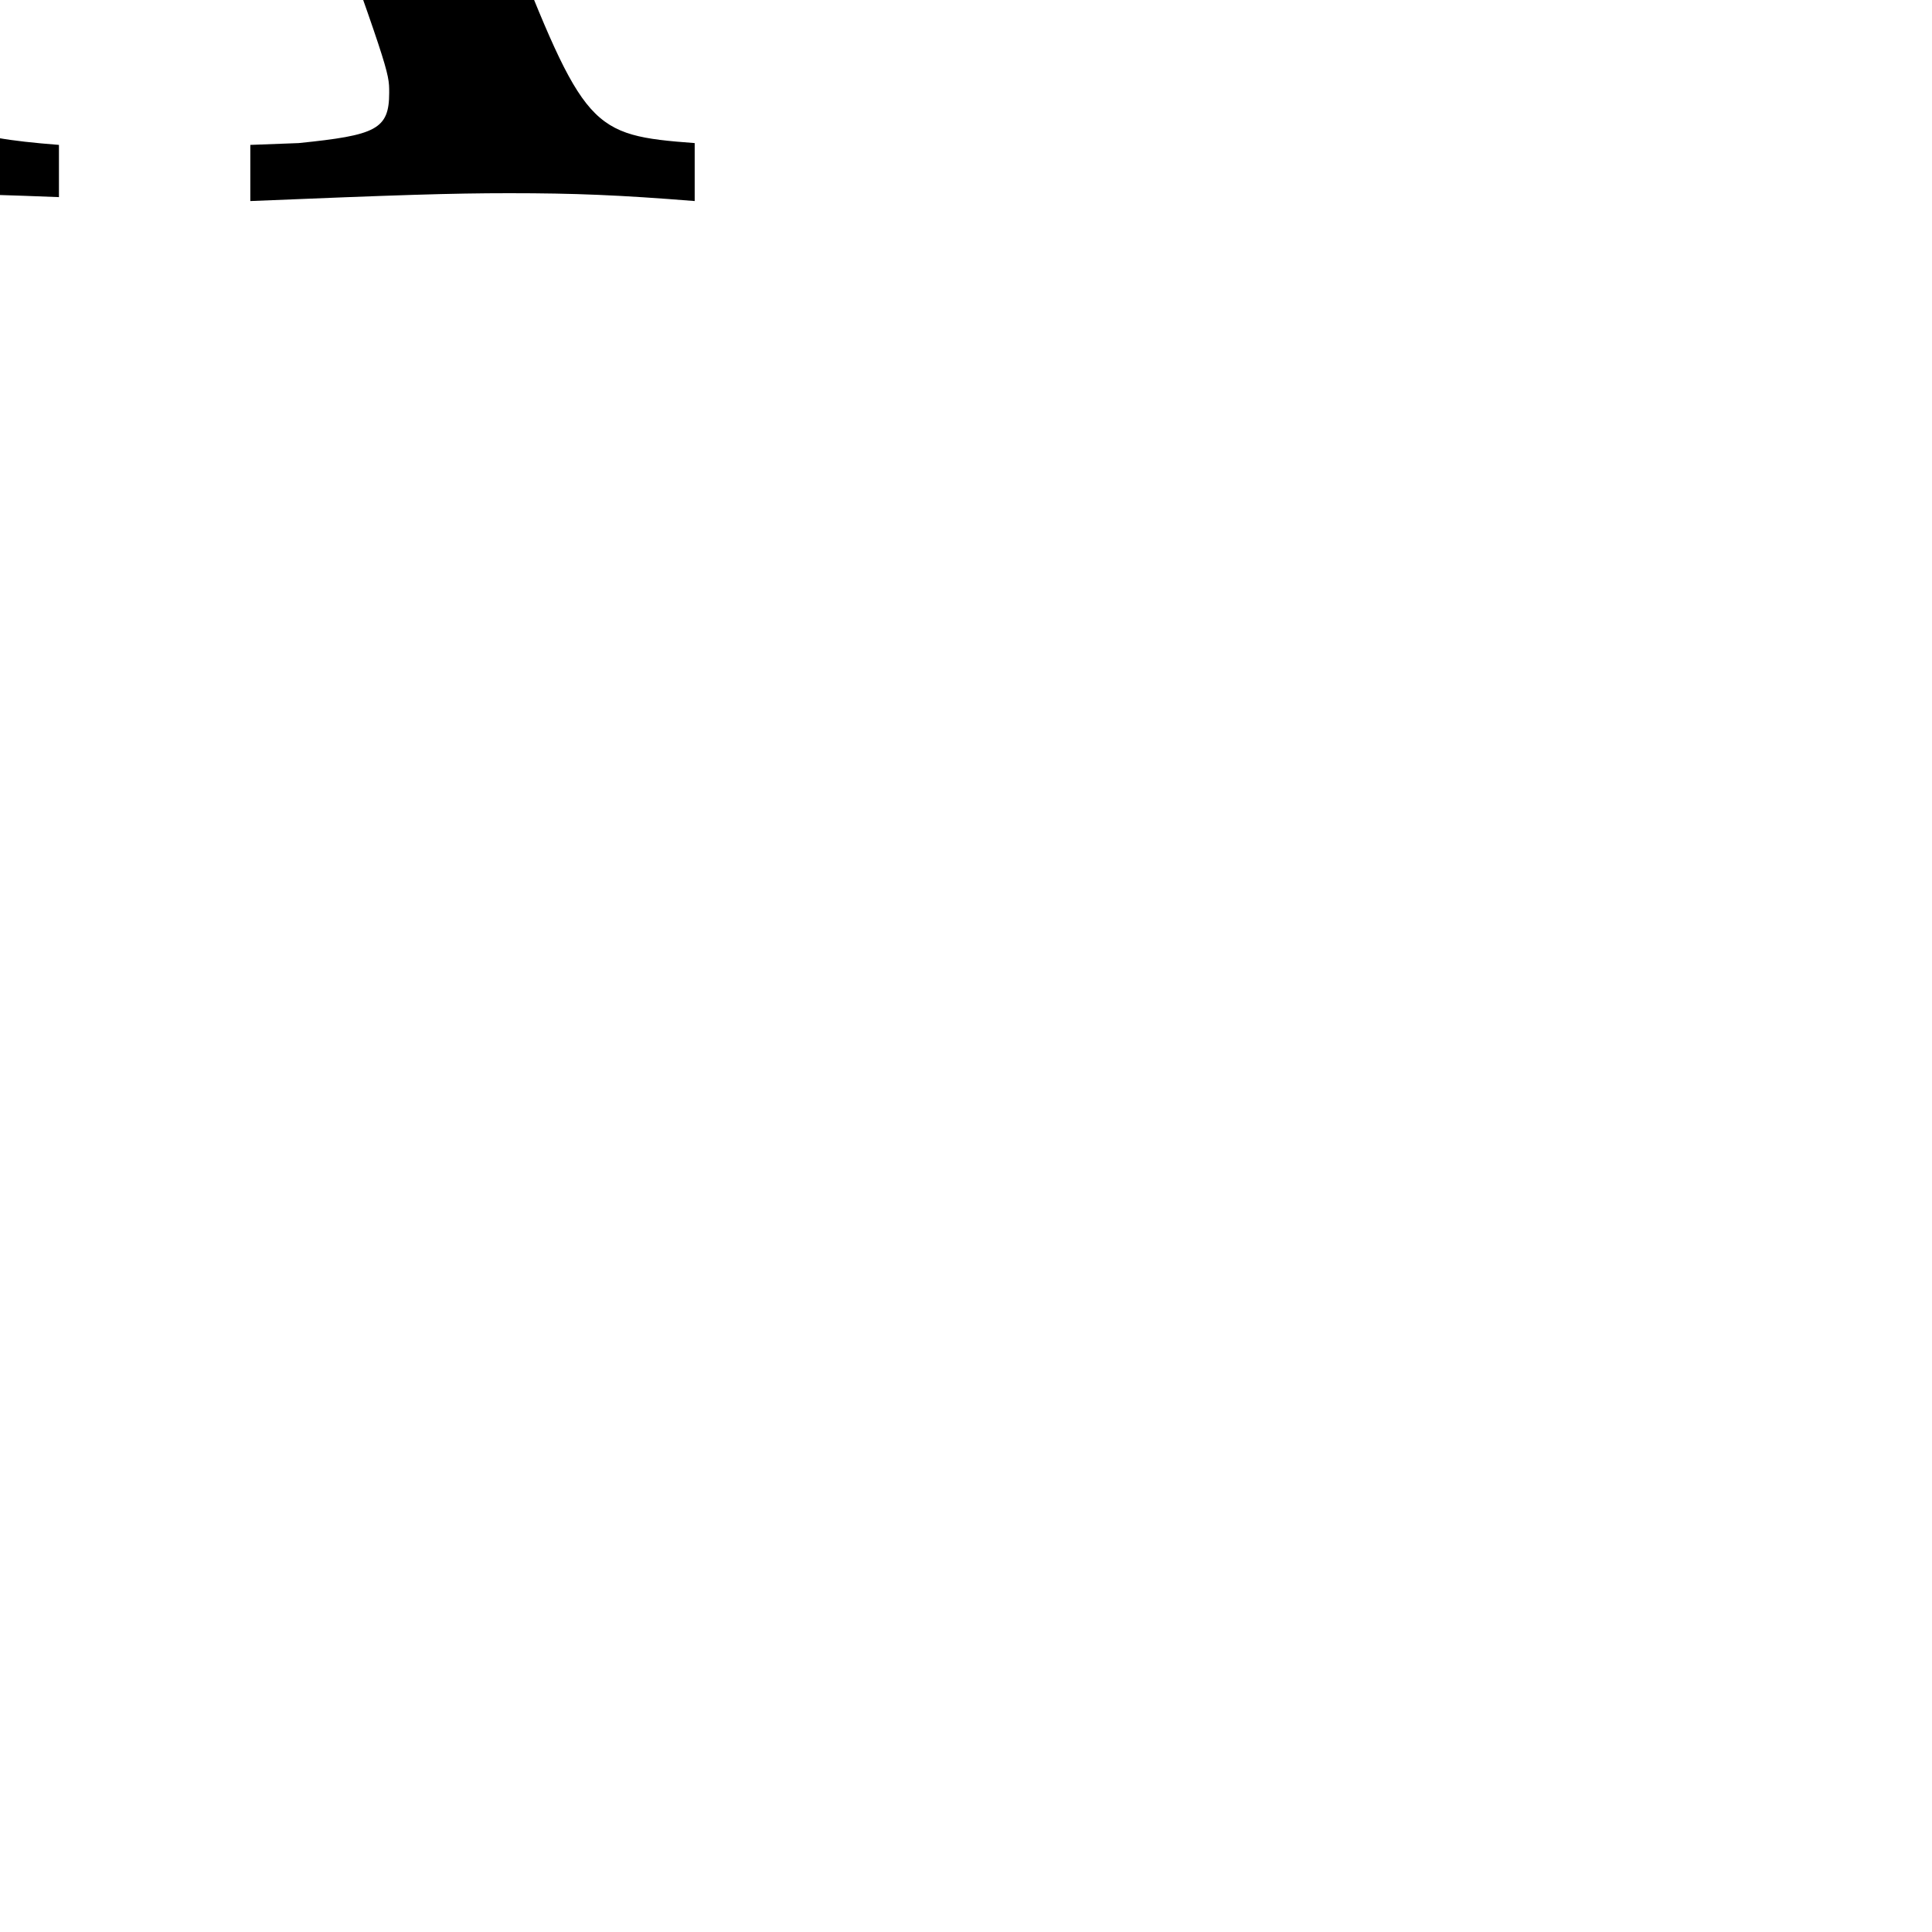
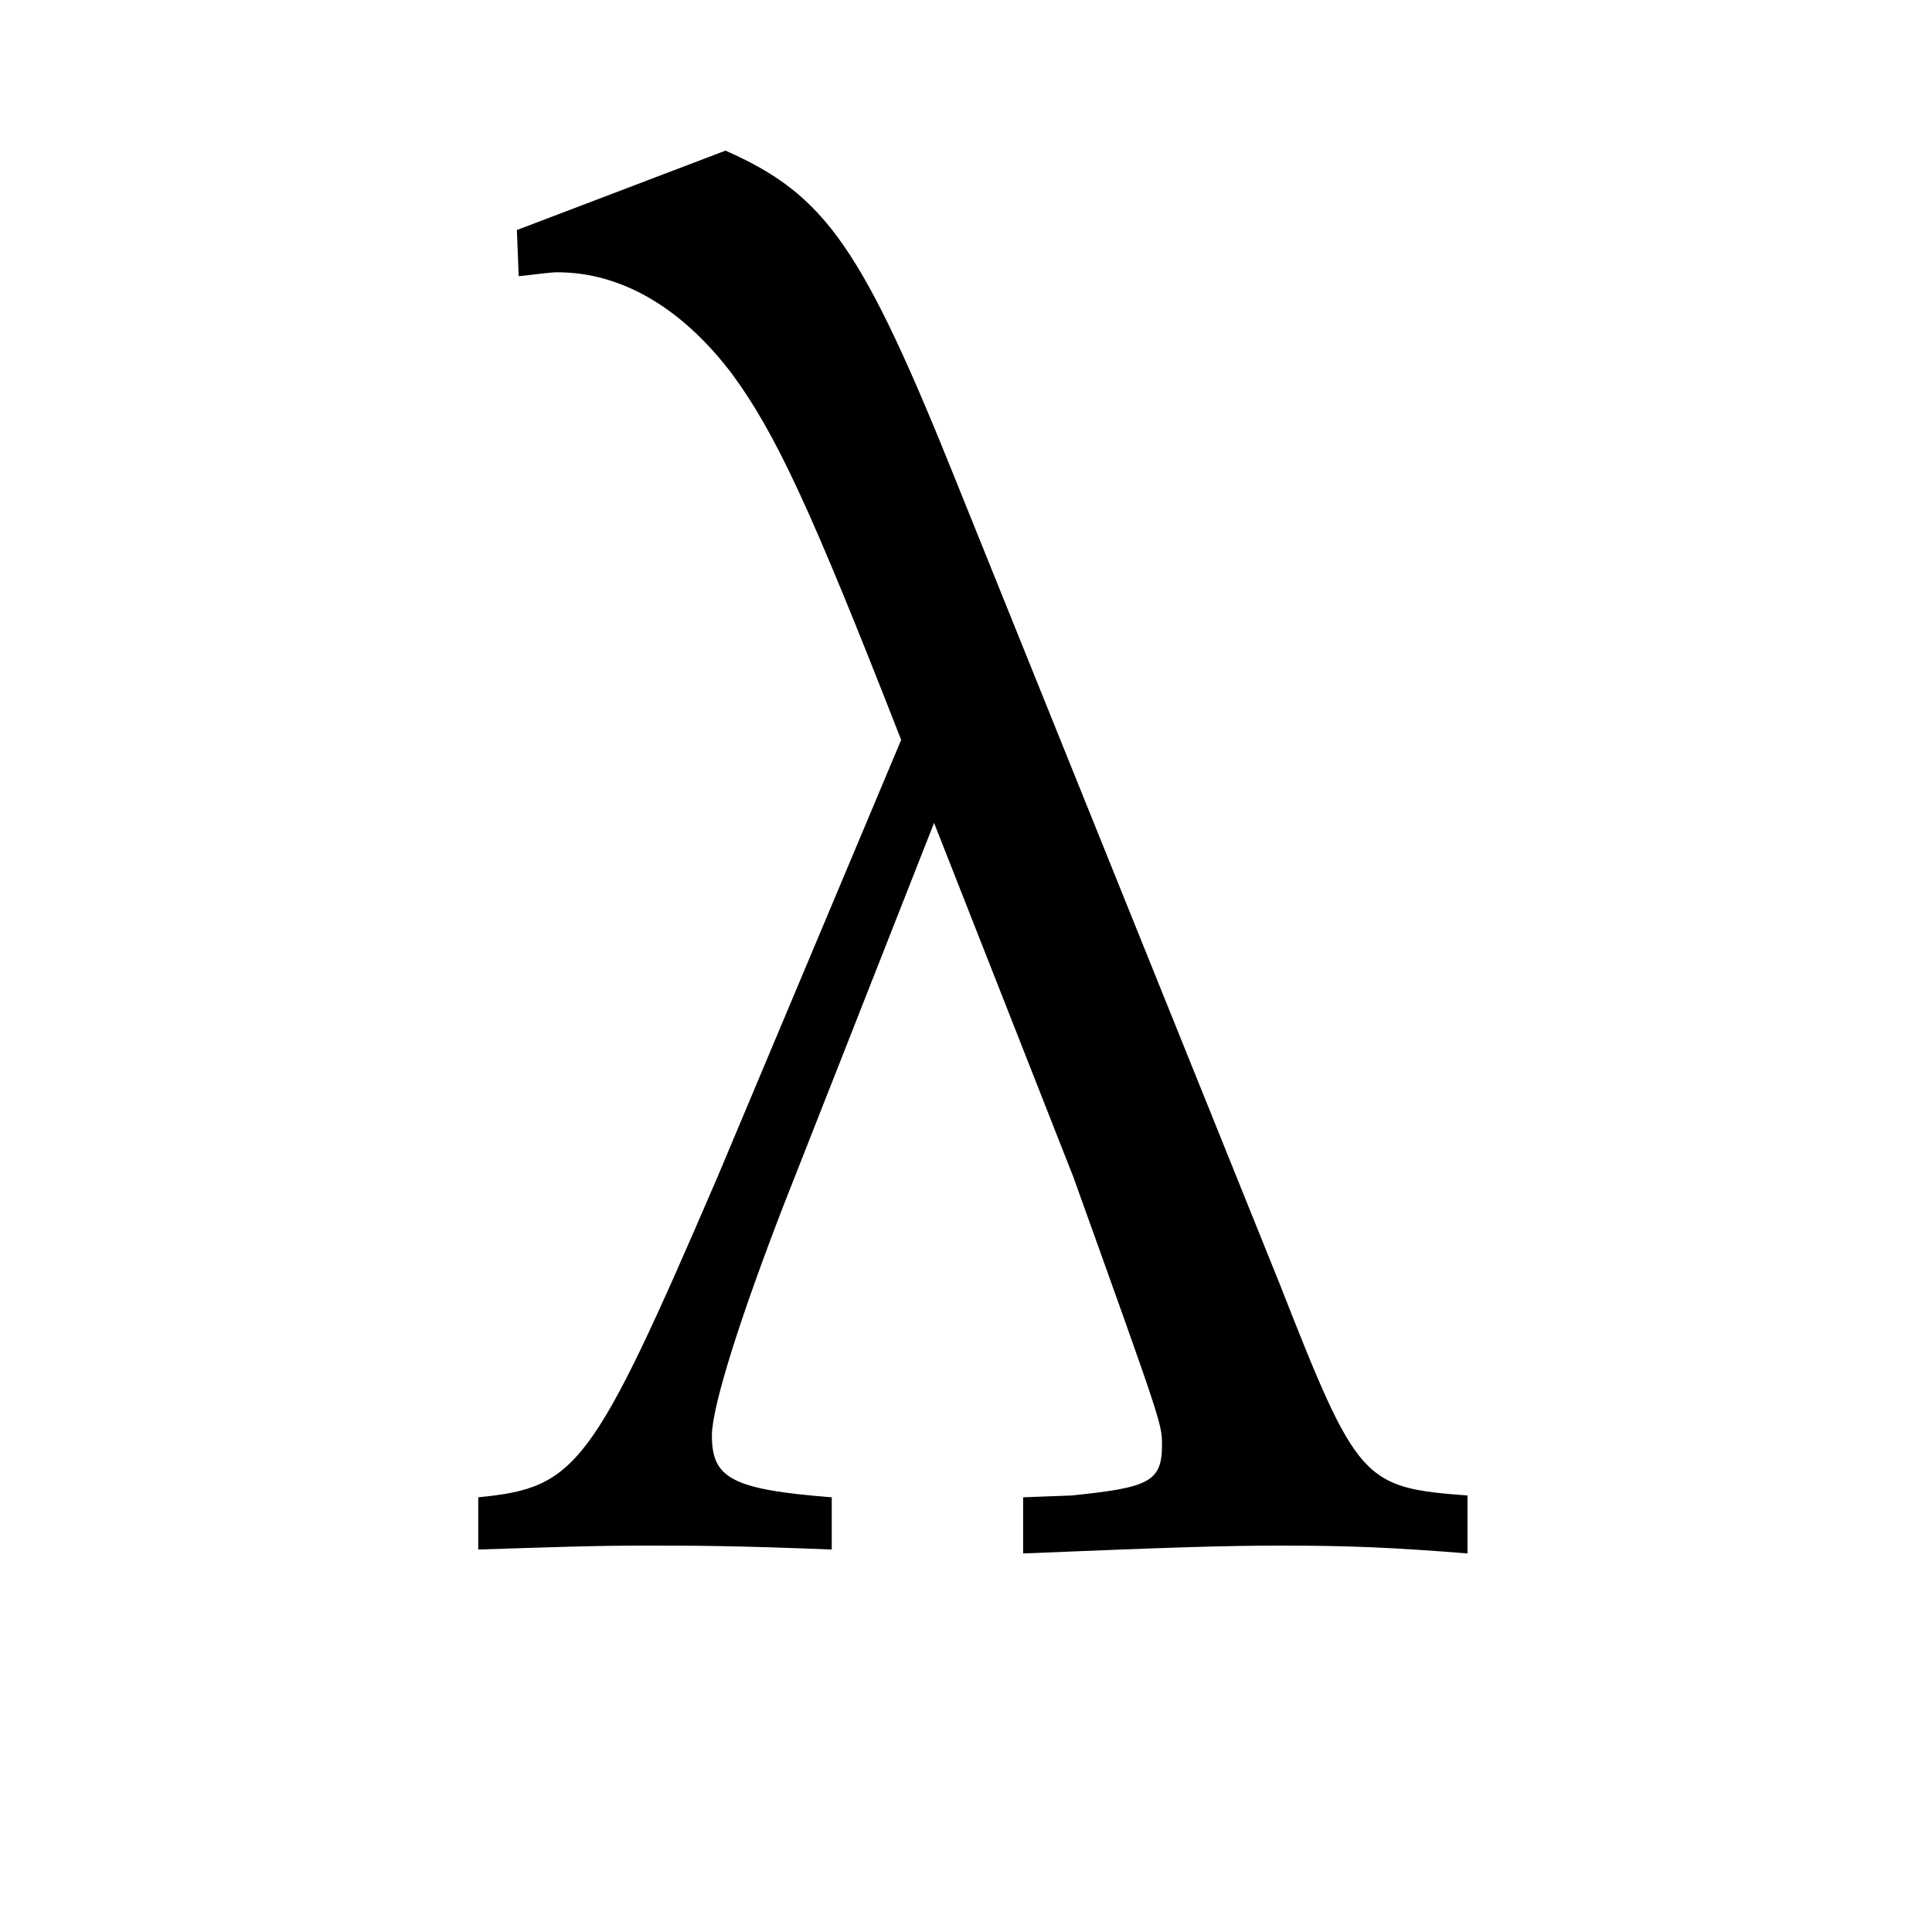
<svg xmlns="http://www.w3.org/2000/svg" viewBox="0 0 100 100">
-   <text x="10" y="10" font-family="Palatino" font-size="100" fill="black" text-anchor="middle">λ</text>
+   <text x="50" y="80" font-family="Palatino" font-size="100" fill="black" text-anchor="middle">λ</text>
</svg>
